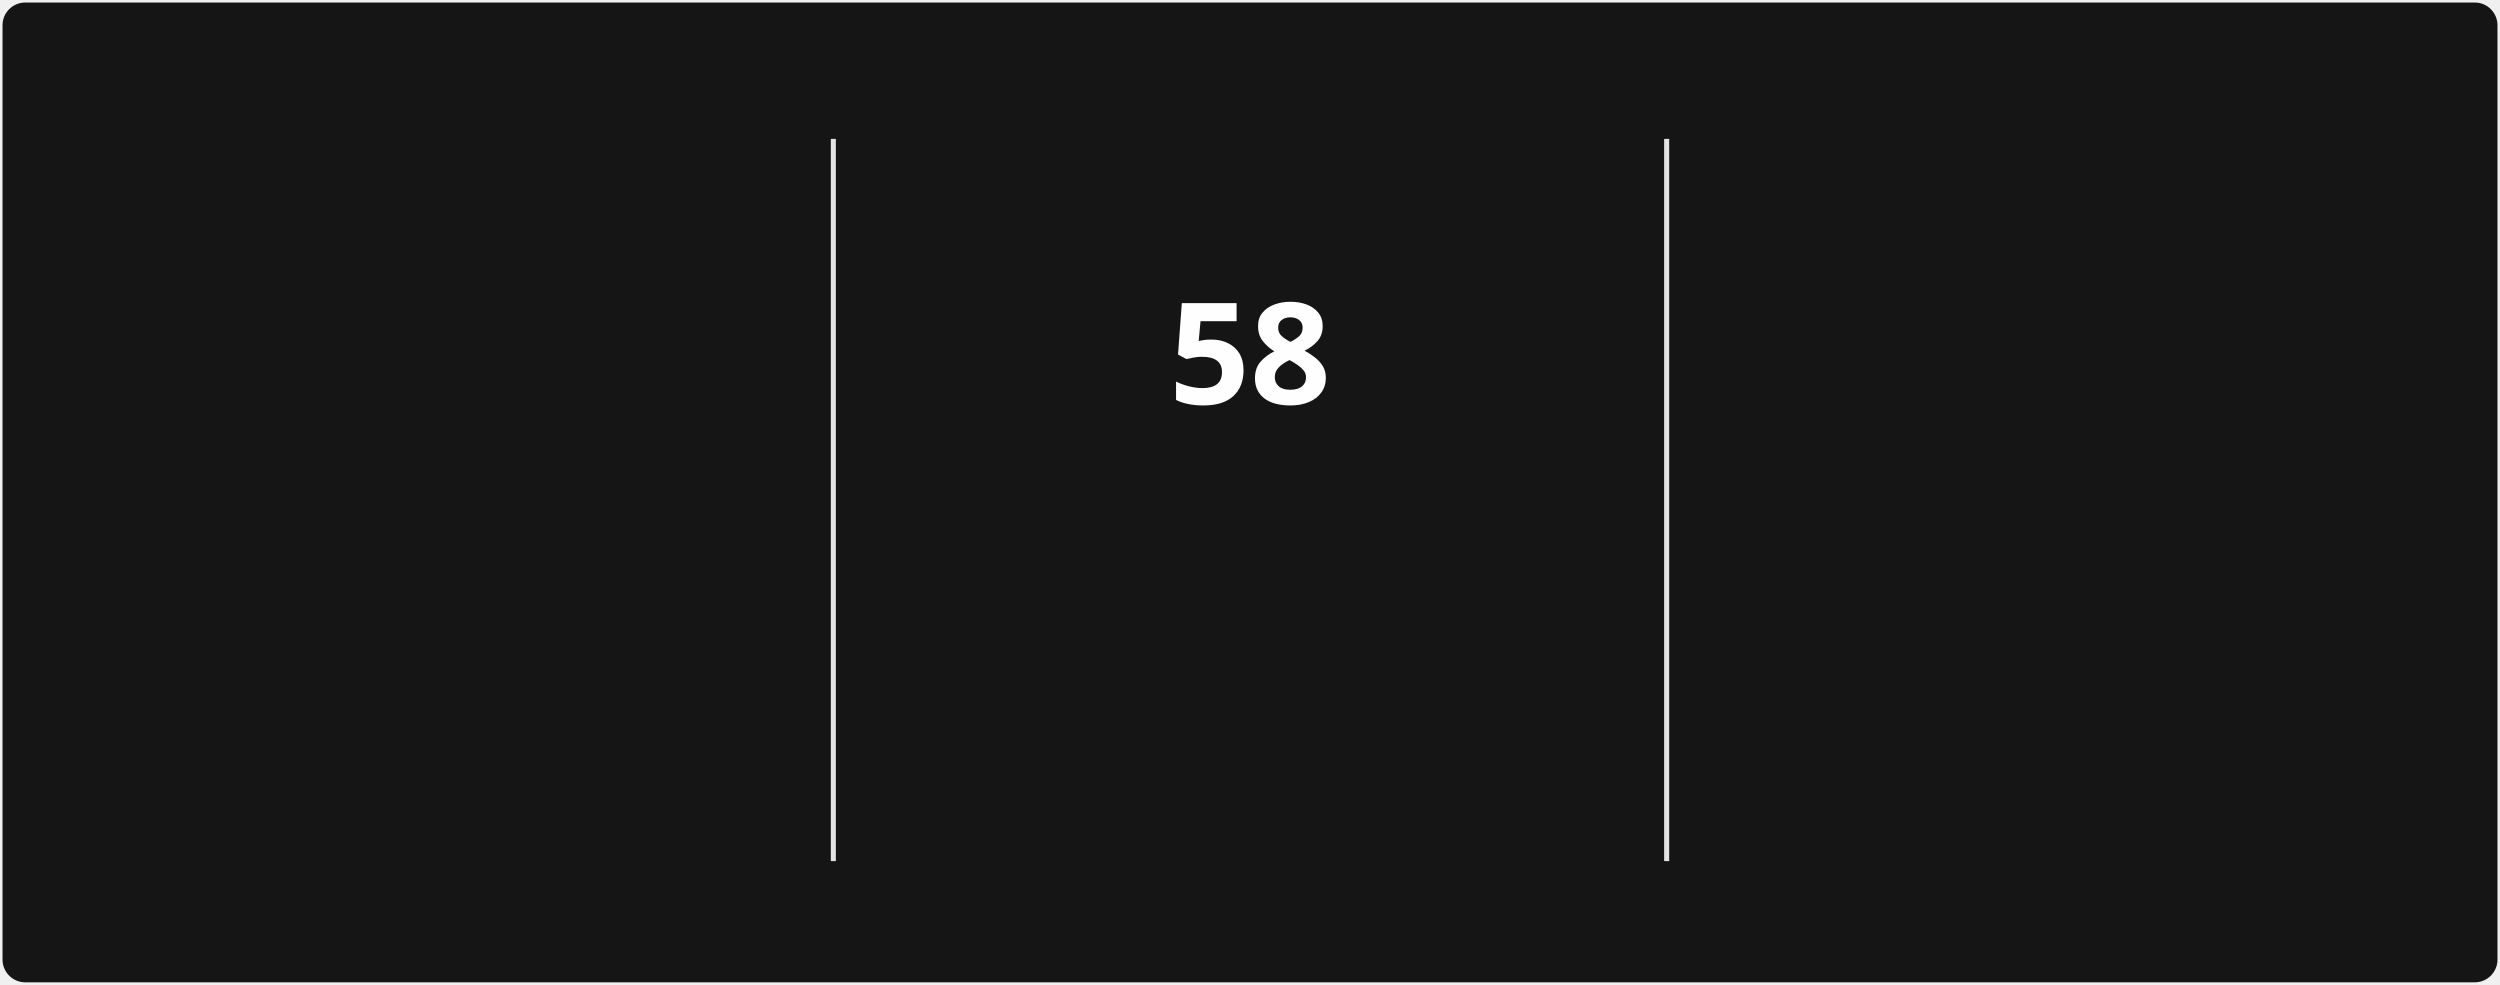
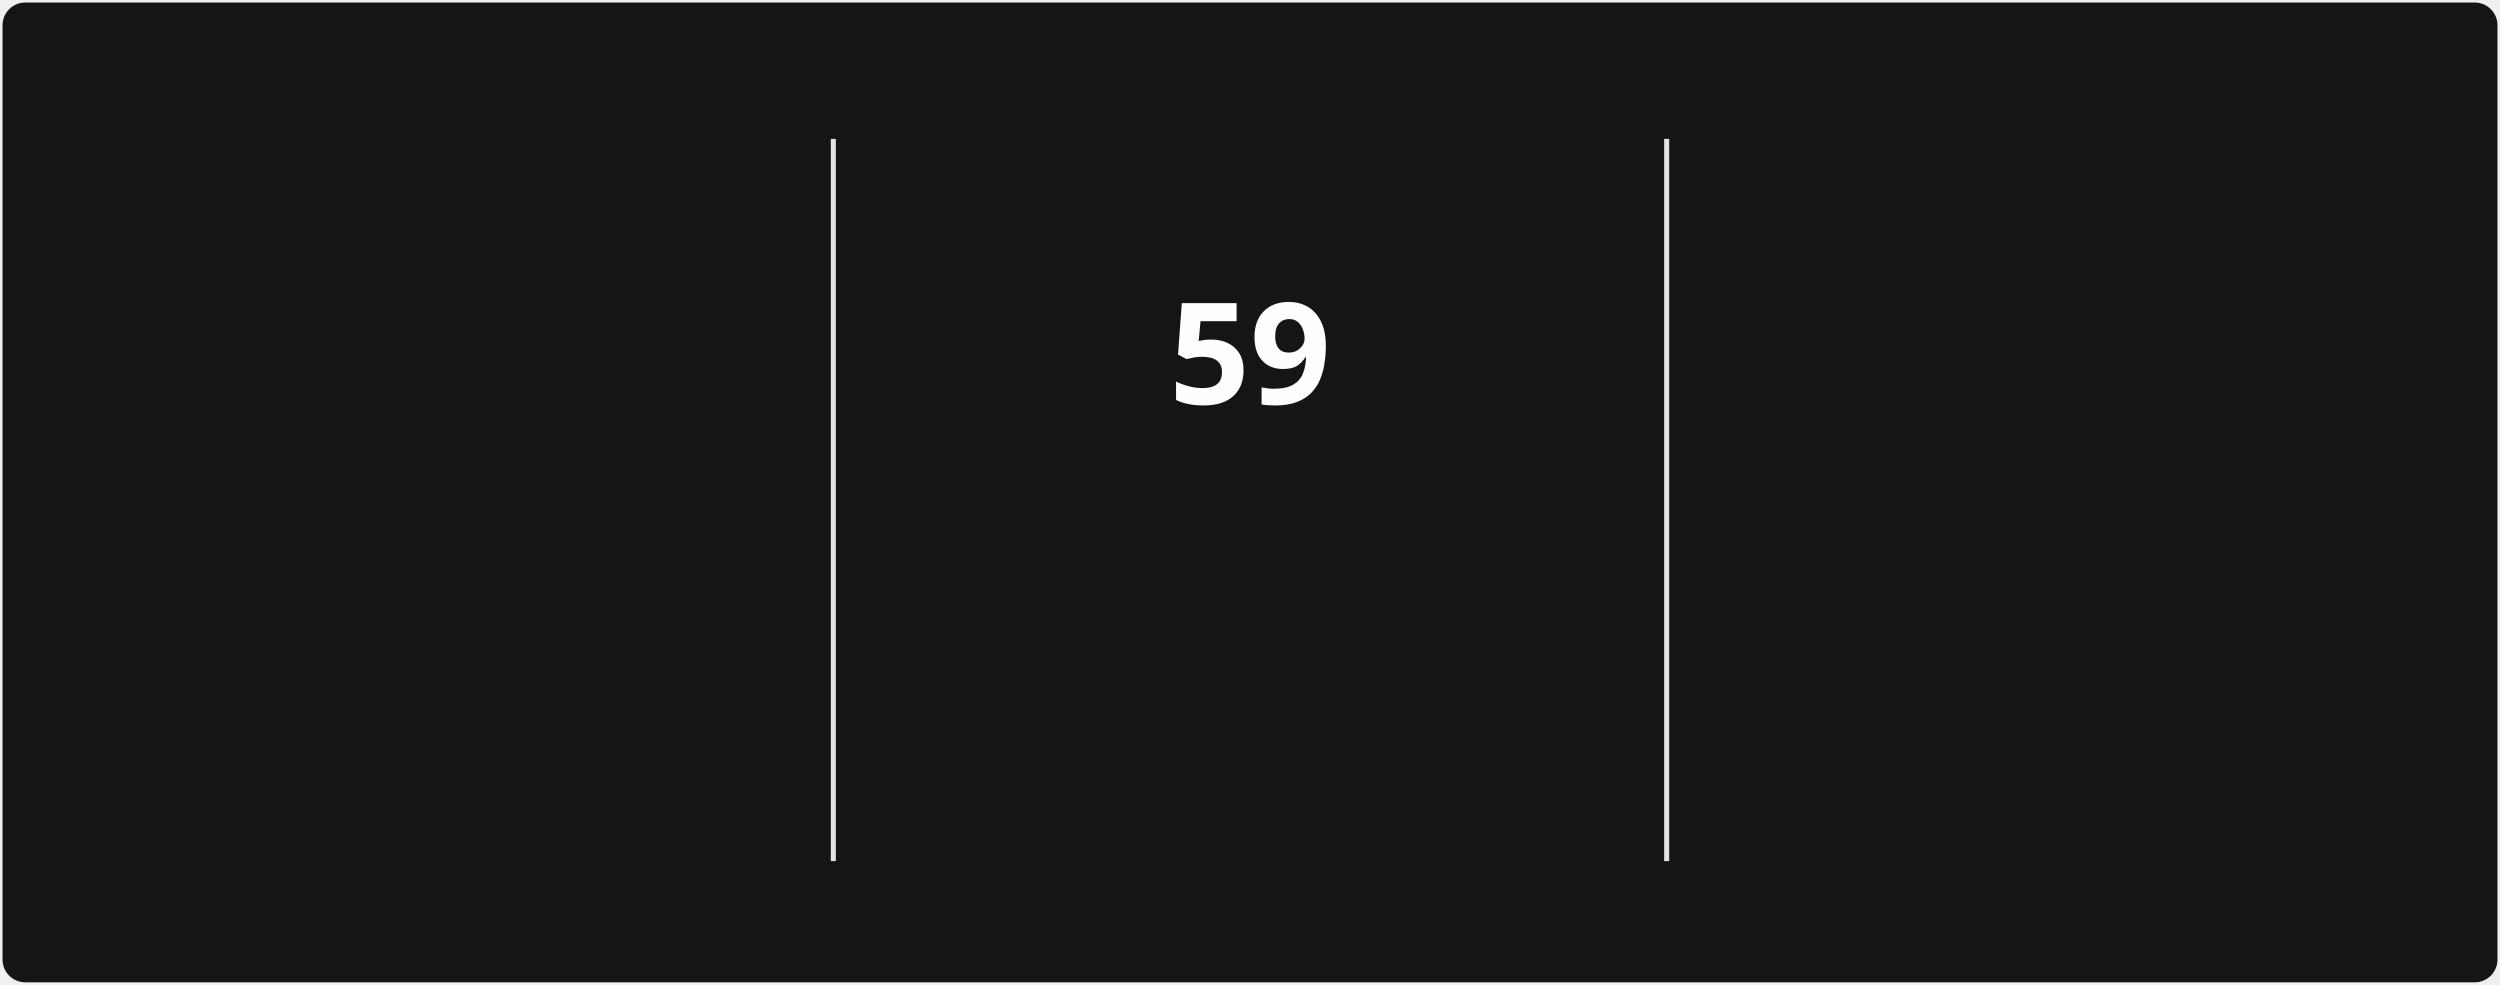
<svg xmlns="http://www.w3.org/2000/svg" style="isolation: isolate" viewBox="0 0 495 195" width="495px" height="195px" direction="ltr">
  <style>
            @keyframes currstreak {
                0% { font-size: 3px; opacity: 0.2; }
                80% { font-size: 34px; opacity: 1; }
                100% { font-size: 28px; opacity: 1; }
            }
            @keyframes fadein {
                0% { opacity: 0; }
                100% { opacity: 1; }
            }
        </style>
  <defs>
    <clipPath id="outer_rectangle">
      <rect width="495" height="195" rx="4.5" />
    </clipPath>
    <mask id="mask_out_ring_behind_fire">
      <rect width="495" height="195" fill="white" />
      <ellipse id="mask-ellipse" cx="247.5" cy="32" rx="13" ry="18" fill="black" />
    </mask>
  </defs>
  <g clip-path="url(#outer_rectangle)">
    <g style="isolation: isolate">
      <rect stroke="#000000" stroke-opacity="0" fill="#151515" rx="4.5" x="0.5" y="0.5" width="494" height="194" />
    </g>
    <g style="isolation: isolate">
      <line x1="165" y1="28" x2="165" y2="170" vector-effect="non-scaling-stroke" stroke-width="1" stroke="#E4E2E2" stroke-linejoin="miter" stroke-linecap="square" stroke-miterlimit="3" />
      <line x1="330" y1="28" x2="330" y2="170" vector-effect="non-scaling-stroke" stroke-width="1" stroke="#E4E2E2" stroke-linejoin="miter" stroke-linecap="square" stroke-miterlimit="3" />
    </g>
    <g style="isolation: isolate">
      <g transform="translate(82.5, 48)">
        <text x="0" y="32" stroke-width="0" text-anchor="middle" fill="#FEFEFE" stroke="none" font-family="&quot;Segoe UI&quot;, Ubuntu, sans-serif" font-weight="700" font-size="28px" font-style="normal" style="opacity: 0; animation: fadein 0.5s linear forwards 0.6s">
-                         1,353
+                         1,355
                    </text>
      </g>
      <g transform="translate(82.5, 84)">
        <text x="0" y="32" stroke-width="0" text-anchor="middle" fill="#FEFEFE" stroke="none" font-family="&quot;Segoe UI&quot;, Ubuntu, sans-serif" font-weight="400" font-size="14px" font-style="normal" style="opacity: 0; animation: fadein 0.5s linear forwards 0.7s">
                        Total Contributions
                    </text>
      </g>
      <g transform="translate(82.5, 114)">
        <text x="0" y="32" stroke-width="0" text-anchor="middle" fill="#9E9E9E" stroke="none" font-family="&quot;Segoe UI&quot;, Ubuntu, sans-serif" font-weight="400" font-size="12px" font-style="normal" style="opacity: 0; animation: fadein 0.5s linear forwards 0.8s">
                        Dec 21, 2021 - Present
                    </text>
      </g>
    </g>
    <g style="isolation: isolate">
      <g transform="translate(247.5, 108)">
        <text x="0" y="32" stroke-width="0" text-anchor="middle" fill="#FB8C00" stroke="none" font-family="&quot;Segoe UI&quot;, Ubuntu, sans-serif" font-weight="700" font-size="14px" font-style="normal" style="opacity: 0; animation: fadein 0.5s linear forwards 0.9s">
                        Current Streak
                    </text>
      </g>
      <g transform="translate(247.5, 145)">
        <text x="0" y="21" stroke-width="0" text-anchor="middle" fill="#9E9E9E" stroke="none" font-family="&quot;Segoe UI&quot;, Ubuntu, sans-serif" font-weight="400" font-size="12px" font-style="normal" style="opacity: 0; animation: fadein 0.5s linear forwards 0.9s">
-                         Mar 10 - May 6
+                         Mar 10 - May 7
                    </text>
      </g>
      <g mask="url(#mask_out_ring_behind_fire)">
        <circle cx="247.5" cy="71" r="40" fill="none" stroke="#FB8C00" stroke-width="5" style="opacity: 0; animation: fadein 0.5s linear forwards 0.4s" />
      </g>
      <g transform="translate(247.5, 19.5)" stroke-opacity="0" style="opacity: 0; animation: fadein 0.5s linear forwards 0.6s">
        <path d="M -12 -0.5 L 15 -0.5 L 15 23.5 L -12 23.5 L -12 -0.5 Z" fill="none" />
        <path d="M 1.5 0.67 C 1.5 0.67 2.24 3.32 2.24 5.47 C 2.24 7.53 0.89 9.2 -1.17 9.2 C -3.23 9.2 -4.79 7.53 -4.79 5.47 L -4.76 5.11 C -6.78 7.51 -8 10.62 -8 13.99 C -8 18.41 -4.42 22 0 22 C 4.42 22 8 18.41 8 13.99 C 8 8.6 5.41 3.79 1.5 0.67 Z M -0.29 19 C -2.07 19 -3.51 17.6 -3.51 15.86 C -3.51 14.24 -2.46 13.1 -0.7 12.74 C 1.07 12.38 2.9 11.53 3.92 10.16 C 4.31 11.45 4.51 12.81 4.51 14.2 C 4.51 16.85 2.36 19 -0.29 19 Z" fill="#FB8C00" stroke-opacity="0" />
      </g>
      <g transform="translate(247.5, 48)">
        <text x="0" y="32" stroke-width="0" text-anchor="middle" fill="#FEFEFE" stroke="none" font-family="&quot;Segoe UI&quot;, Ubuntu, sans-serif" font-weight="700" font-size="28px" font-style="normal" style="animation: currstreak 0.6s linear forwards">
-                         58
+                         59
                    </text>
      </g>
    </g>
    <g style="isolation: isolate">
      <g transform="translate(412.5, 48)">
        <text x="0" y="32" stroke-width="0" text-anchor="middle" fill="#FEFEFE" stroke="none" font-family="&quot;Segoe UI&quot;, Ubuntu, sans-serif" font-weight="700" font-size="28px" font-style="normal" style="opacity: 0; animation: fadein 0.5s linear forwards 1.2s">
-                         58
+                         59
                    </text>
      </g>
      <g transform="translate(412.5, 84)">
        <text x="0" y="32" stroke-width="0" text-anchor="middle" fill="#FEFEFE" stroke="none" font-family="&quot;Segoe UI&quot;, Ubuntu, sans-serif" font-weight="400" font-size="14px" font-style="normal" style="opacity: 0; animation: fadein 0.5s linear forwards 1.3s">
                        Longest Streak
                    </text>
      </g>
      <g transform="translate(412.5, 114)">
        <text x="0" y="32" stroke-width="0" text-anchor="middle" fill="#9E9E9E" stroke="none" font-family="&quot;Segoe UI&quot;, Ubuntu, sans-serif" font-weight="400" font-size="12px" font-style="normal" style="opacity: 0; animation: fadein 0.5s linear forwards 1.4s">
-                         Mar 10 - May 6
+                         Mar 10 - May 7
                    </text>
      </g>
    </g>
  </g>
</svg>
